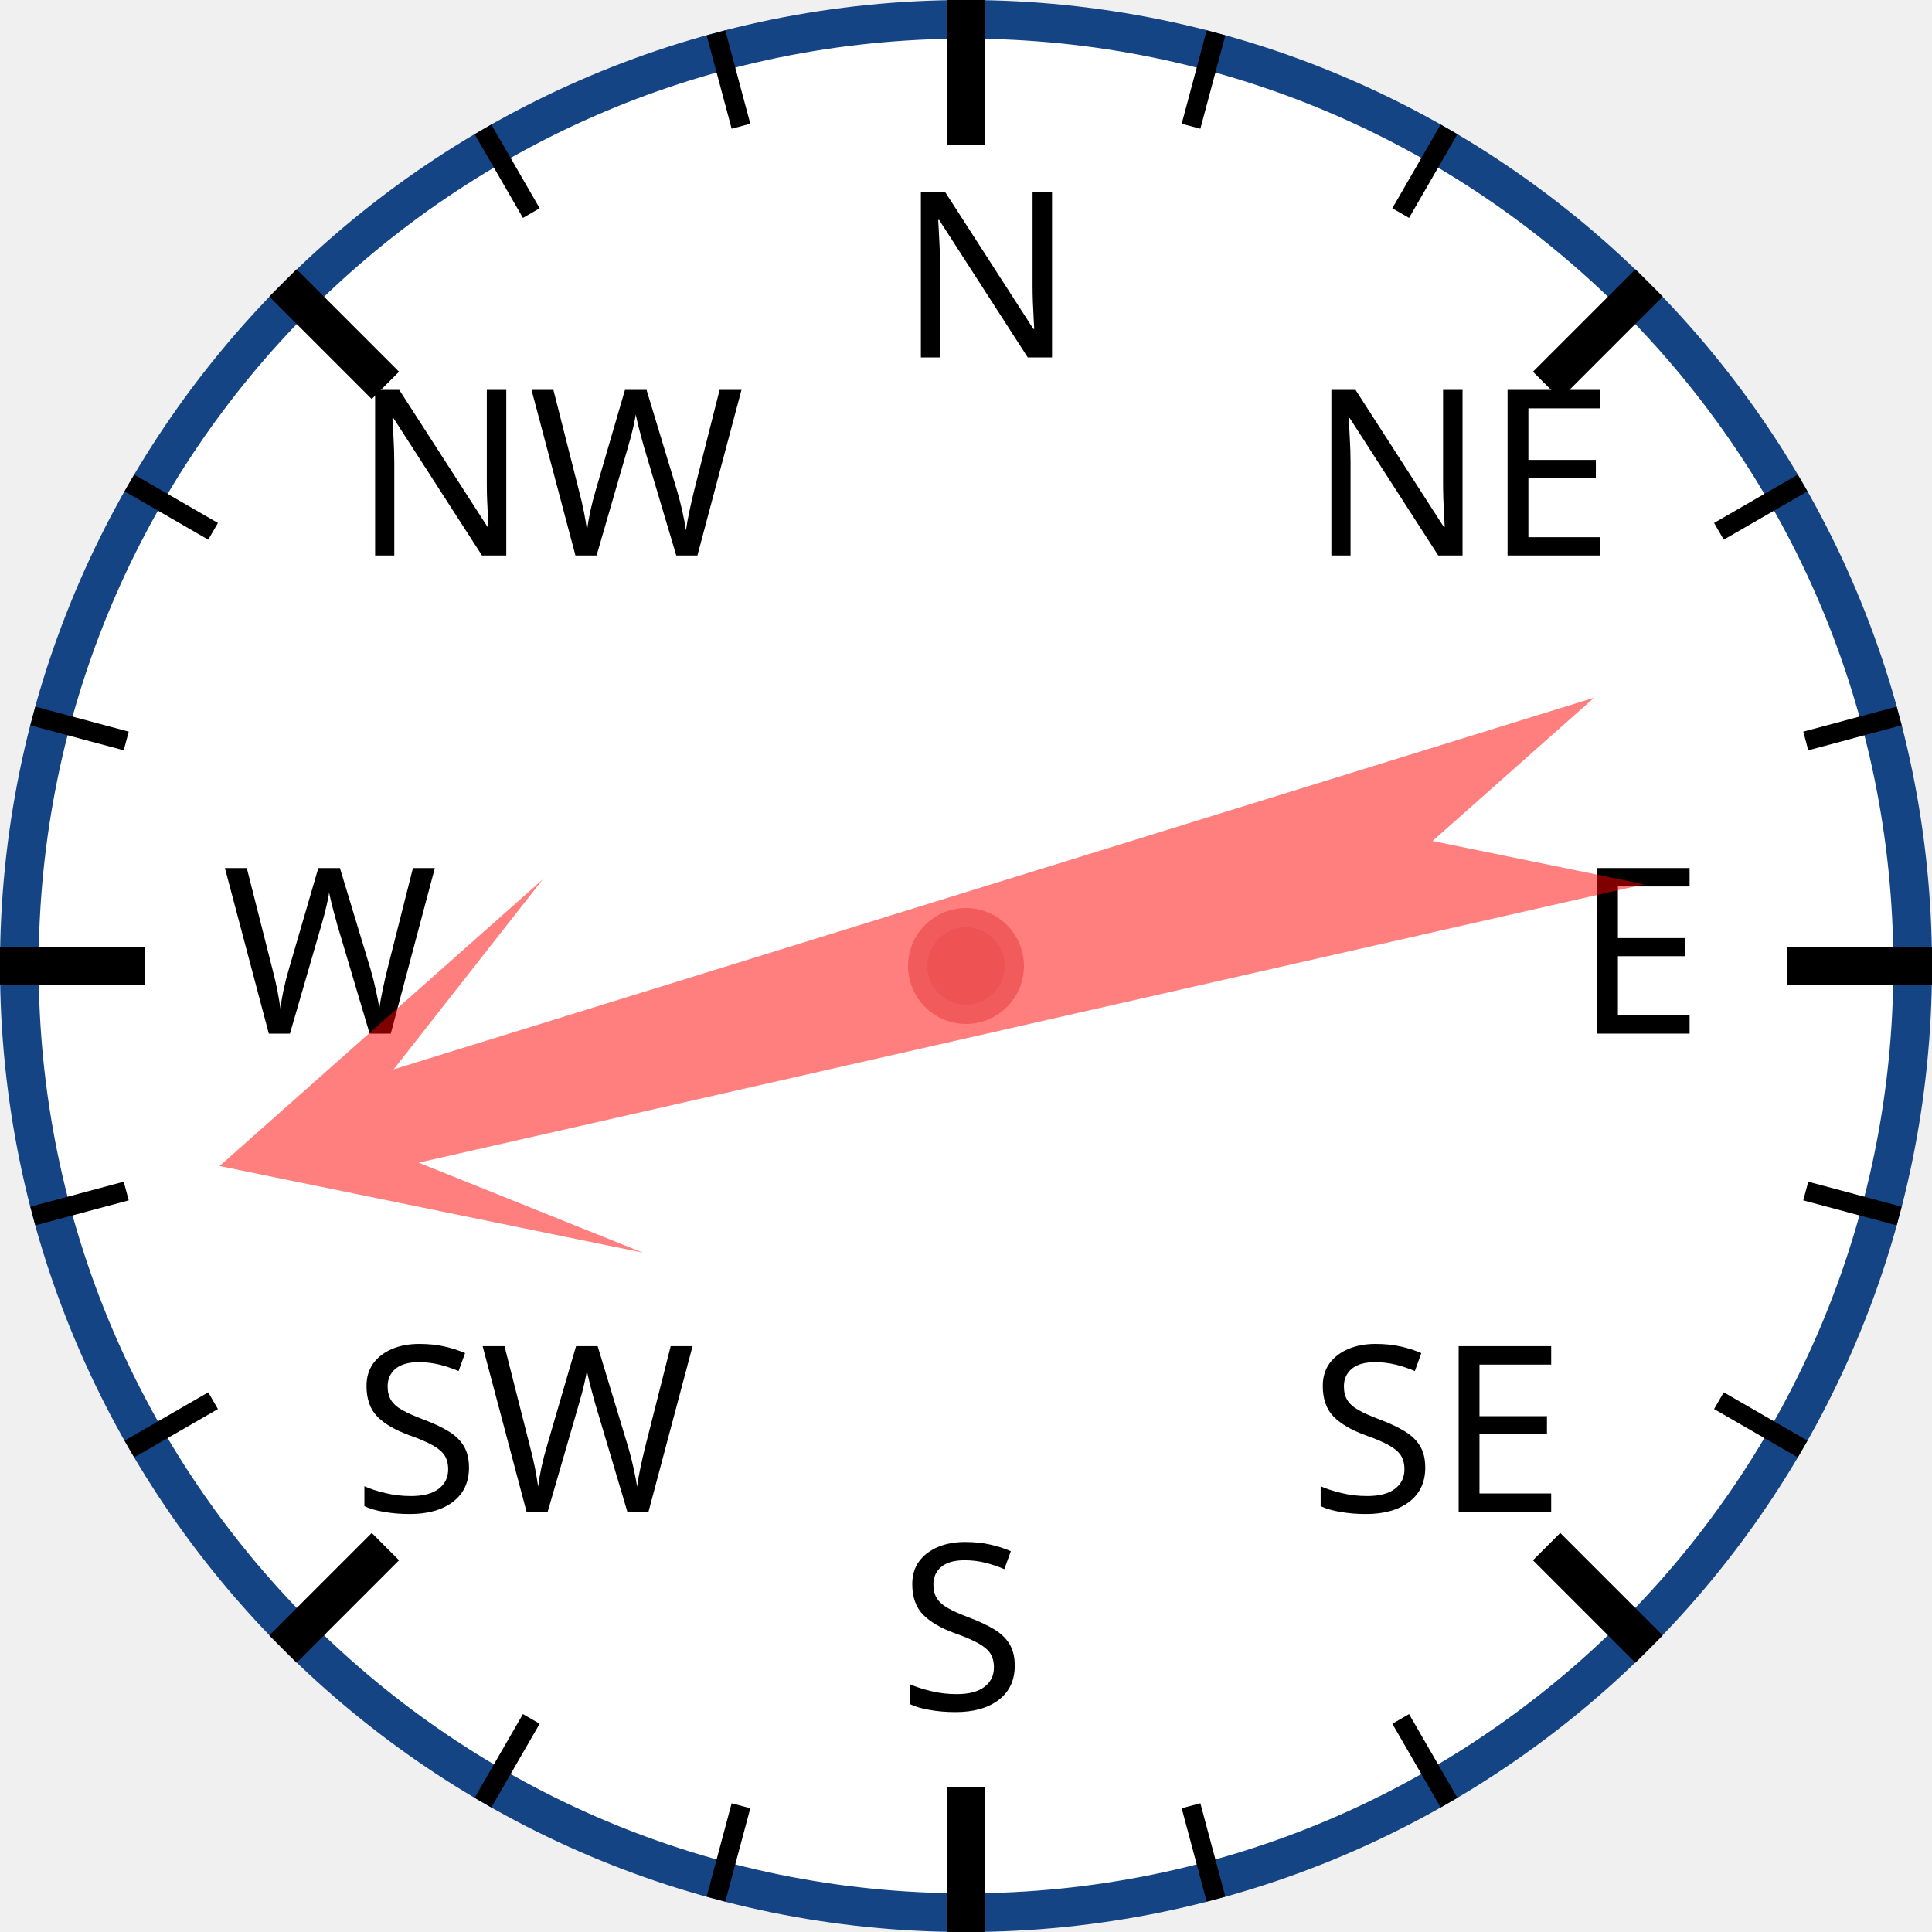
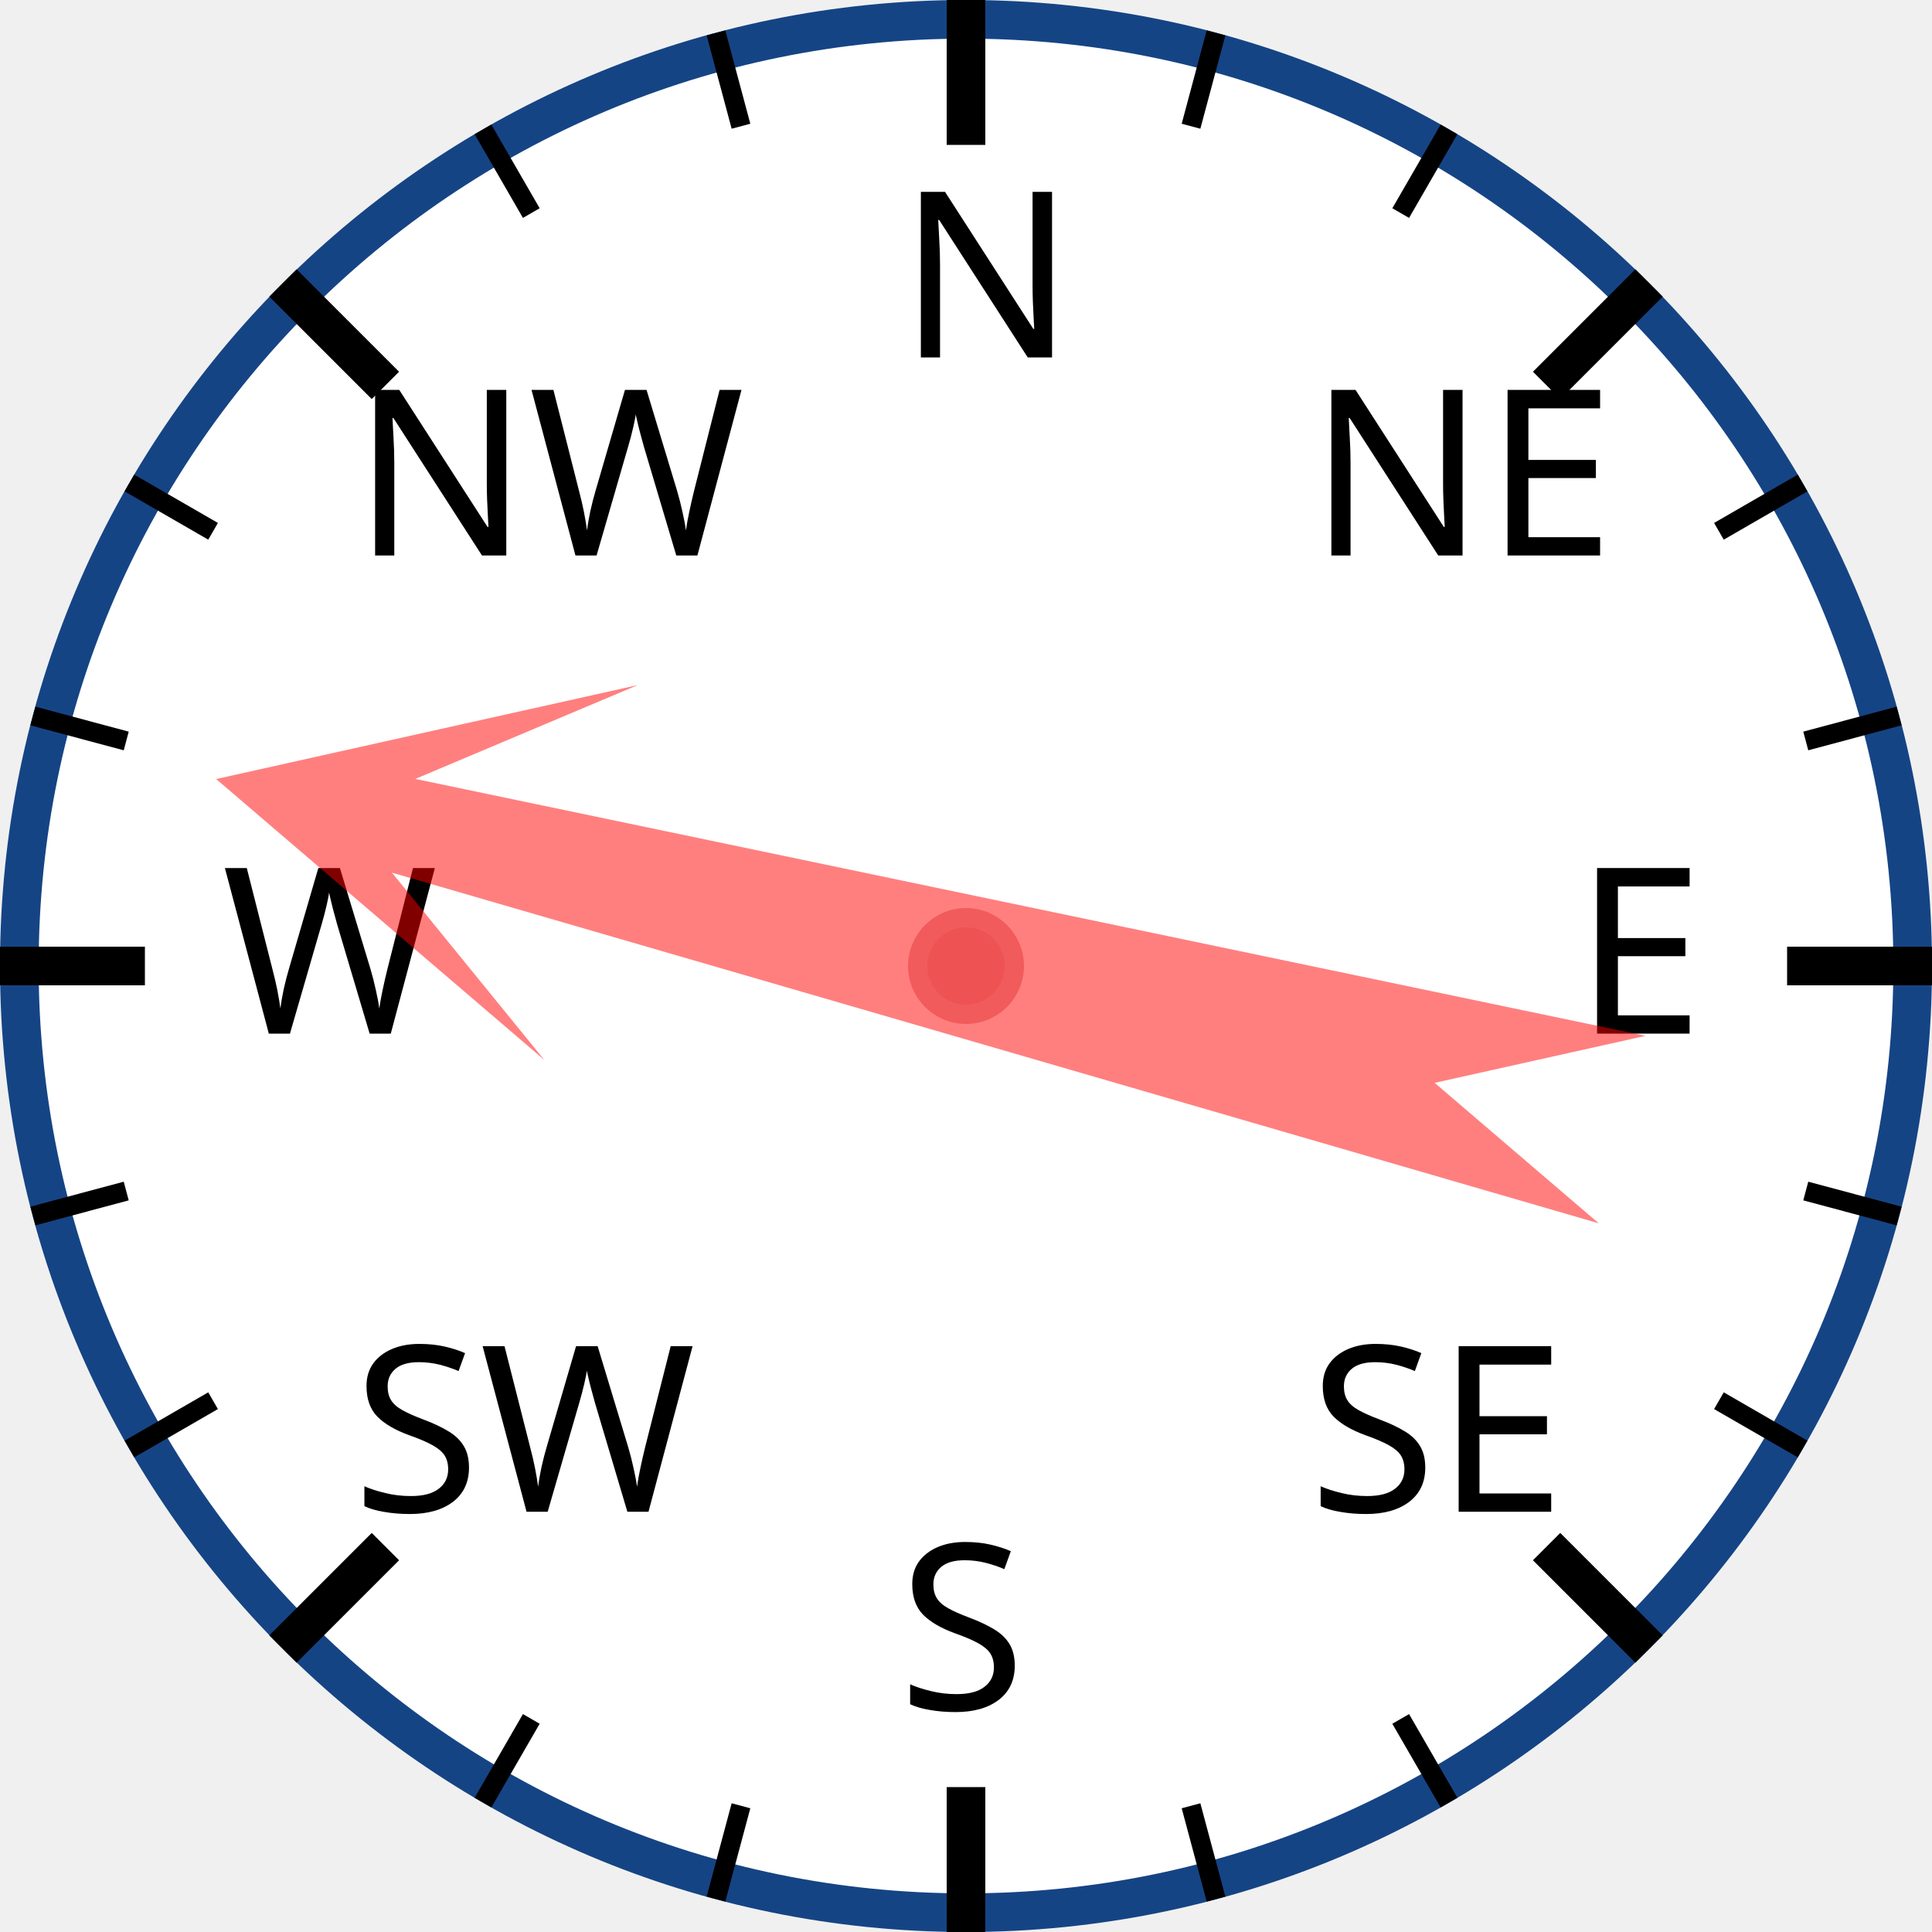
<svg xmlns="http://www.w3.org/2000/svg" width="120px" height="120px" viewBox="0 0 200 200">
  <circle cx="100" cy="100" r="98" style="fill: white; stroke: #154485; stroke-width: 4;" />
  <text x="93.0" y="37.0" style="font-family: sans-serif; font-size: 18pt;">N</text>
  <line x1="100.0" y1="0.0" x2="100.0" y2="15.0" style="stroke: black; stroke-width: 4;" />
  <line x1="74.118" y1="3.407" x2="76.706" y2="13.067" style="stroke: black; stroke-width: 2;" />
  <line x1="50" y1="13.397" x2="55" y2="22.058" style="stroke: black; stroke-width: 2;" />
  <text x="36.503" y="57.503" style="font-family: sans-serif; font-size: 18pt;">NW</text>
  <line x1="29.289" y1="29.289" x2="39.896" y2="39.896" style="stroke: black; stroke-width: 4;" />
  <line x1="13.397" y1="50" x2="22.058" y2="55" style="stroke: black; stroke-width: 2;" />
  <line x1="3.407" y1="74.118" x2="13.067" y2="76.706" style="stroke: black; stroke-width: 2;" />
  <text x="23.0" y="107.0" style="font-family: sans-serif; font-size: 18pt;">W</text>
  <line x1="0.0" y1="100.0" x2="15.0" y2="100.0" style="stroke: black; stroke-width: 4;" />
  <line x1="3.407" y1="125.882" x2="13.067" y2="123.294" style="stroke: black; stroke-width: 2;" />
  <line x1="13.397" y1="150" x2="22.058" y2="145" style="stroke: black; stroke-width: 2;" />
  <text x="36.503" y="156.497" style="font-family: sans-serif; font-size: 18pt;">SW</text>
  <line x1="29.289" y1="170.711" x2="39.896" y2="160.104" style="stroke: black; stroke-width: 4;" />
  <line x1="50" y1="186.603" x2="55" y2="177.942" style="stroke: black; stroke-width: 2;" />
  <line x1="74.118" y1="196.593" x2="76.706" y2="186.933" style="stroke: black; stroke-width: 2;" />
  <text x="93" y="177.0" style="font-family: sans-serif; font-size: 18pt;">S</text>
  <line x1="100" y1="200.0" x2="100" y2="185.0" style="stroke: black; stroke-width: 4;" />
  <line x1="125.882" y1="196.593" x2="123.294" y2="186.933" style="stroke: black; stroke-width: 2;" />
  <line x1="150.0" y1="186.603" x2="145.0" y2="177.942" style="stroke: black; stroke-width: 2;" />
  <text x="135.497" y="156.497" style="font-family: sans-serif; font-size: 18pt;">SE</text>
  <line x1="170.711" y1="170.711" x2="160.104" y2="160.104" style="stroke: black; stroke-width: 4;" />
  <line x1="186.603" y1="150" x2="177.942" y2="145" style="stroke: black; stroke-width: 2;" />
  <line x1="196.593" y1="125.882" x2="186.933" y2="123.294" style="stroke: black; stroke-width: 2;" />
  <text x="163.0" y="107" style="font-family: sans-serif; font-size: 18pt;">E</text>
  <line x1="200.0" y1="100" x2="185.0" y2="100" style="stroke: black; stroke-width: 4;" />
  <line x1="196.593" y1="74.118" x2="186.933" y2="76.706" style="stroke: black; stroke-width: 2;" />
  <line x1="186.603" y1="50" x2="177.942" y2="55" style="stroke: black; stroke-width: 2;" />
  <text x="135.497" y="57.503" style="font-family: sans-serif; font-size: 18pt;">NE</text>
  <line x1="170.711" y1="29.289" x2="160.104" y2="39.896" style="stroke: black; stroke-width: 4;" />
  <line x1="150" y1="13.397" x2="145" y2="22.058" style="stroke: black; stroke-width: 2;" />
  <line x1="125.882" y1="3.407" x2="123.294" y2="13.067" style="stroke: black; stroke-width: 2;" />
-   <polygon points="100 20 120 60 105 40 110 170 100 150 90 170 95 40 80 60" style="fill: red; fill-opacity: 0.5;" transform="rotate(255,100,100)" />
+   <polygon points="100 20 120 60 105 40 110 170 100 150 90 170 95 40 80 60" style="fill: red; fill-opacity: 0.5;" transform="rotate(284,100,100)" />
  <circle cx="100" cy="100" r="5" style="fill: #EE5252; stroke: #F25B5B; stroke-width: 2;" />
</svg>
